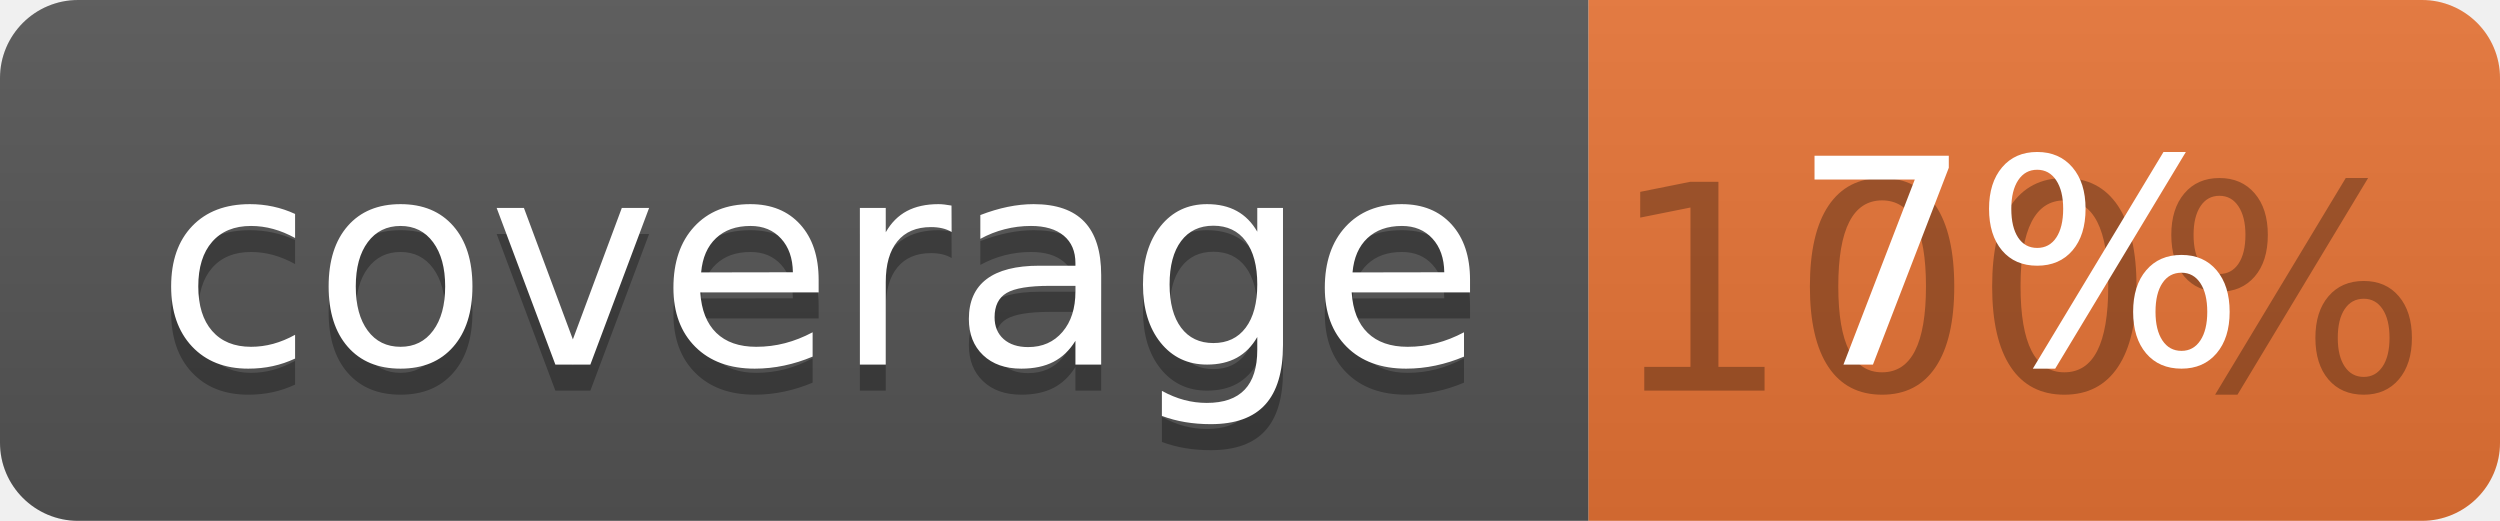
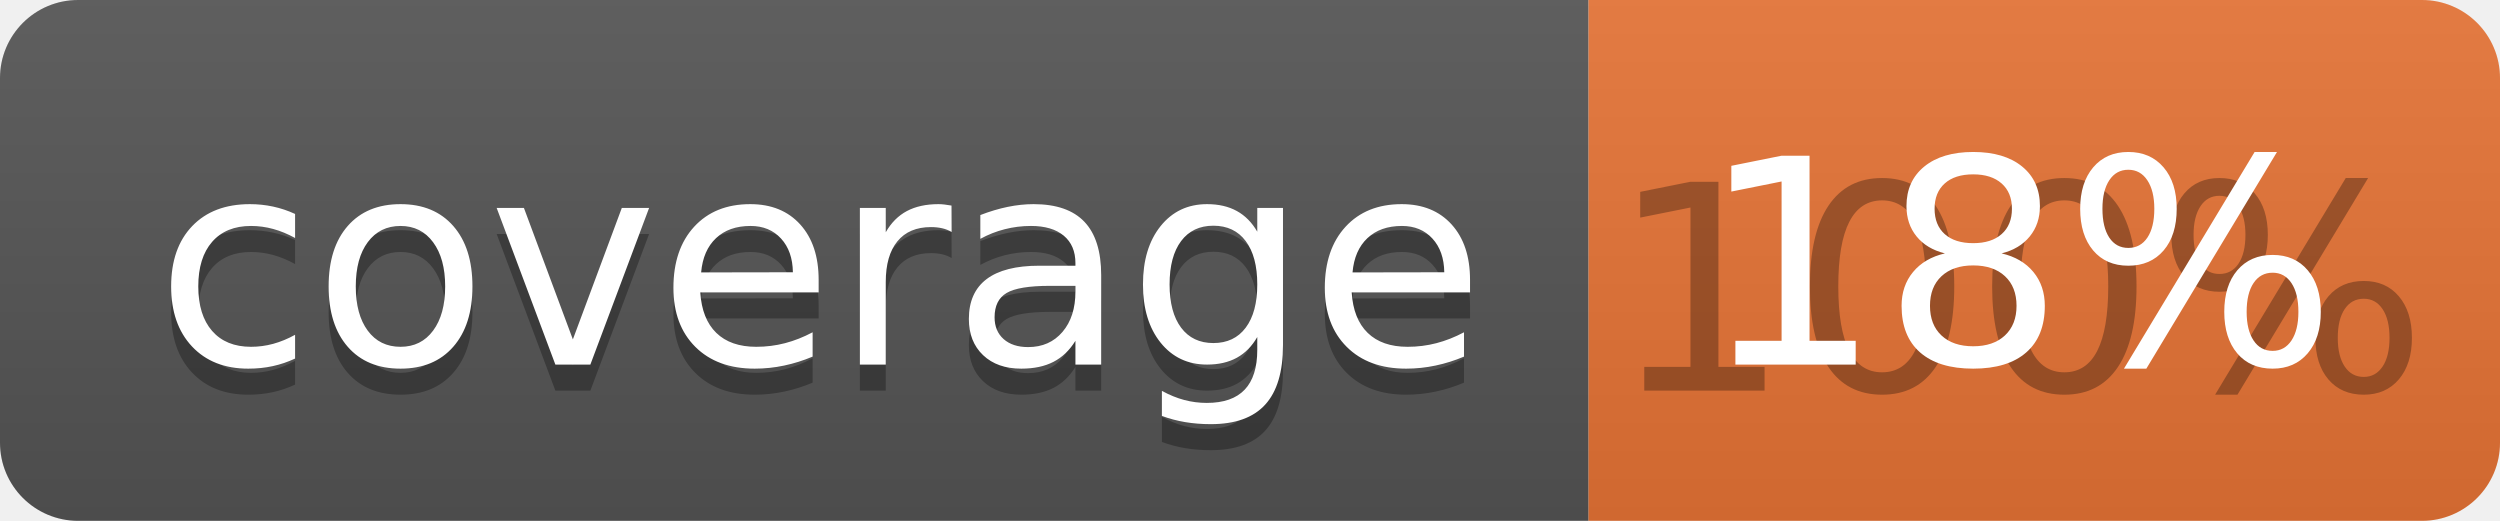
<svg xmlns="http://www.w3.org/2000/svg" width="96" height="20">
  <linearGradient id="b" x2="0" y2="100%">
    <stop offset="0" stop-color="#bbb" stop-opacity=".1" />
    <stop offset="1" stop-opacity=".1" />
  </linearGradient>
  <clipPath id="a">
    <rect width="96" height="20" rx="3" fill="#fff" />
  </clipPath>
  <g clip-path="url(#a)">
    <path fill="#555" d="M0 0h61v20H0z" />
    <path fill="#E87435" d="M61 0h35v20H61z" />
    <path fill="url(#b)" d="M0 0h96v20H0z" />
  </g>
  <g fill="#fff" text-anchor="middle" font-family="DejaVu Sans,Verdana,Geneva,sans-serif" font-size="110">
    <text x="315" y="150" fill="#010101" fill-opacity=".3" transform="scale(.1)" textLength="510">coverage</text>
    <text x="315" y="140" transform="scale(.1)" textLength="510">coverage</text>
    <text x="775" y="150" fill="#010101" fill-opacity=".3" transform="scale(.1)" textLength="250">100%</text>
-     <text x="775" y="140" transform="scale(.1)" textLength="250">7%</text>
+     <text x="775" y="140" transform="scale(.1)" textLength="250">18%</text>
  </g>
</svg>
